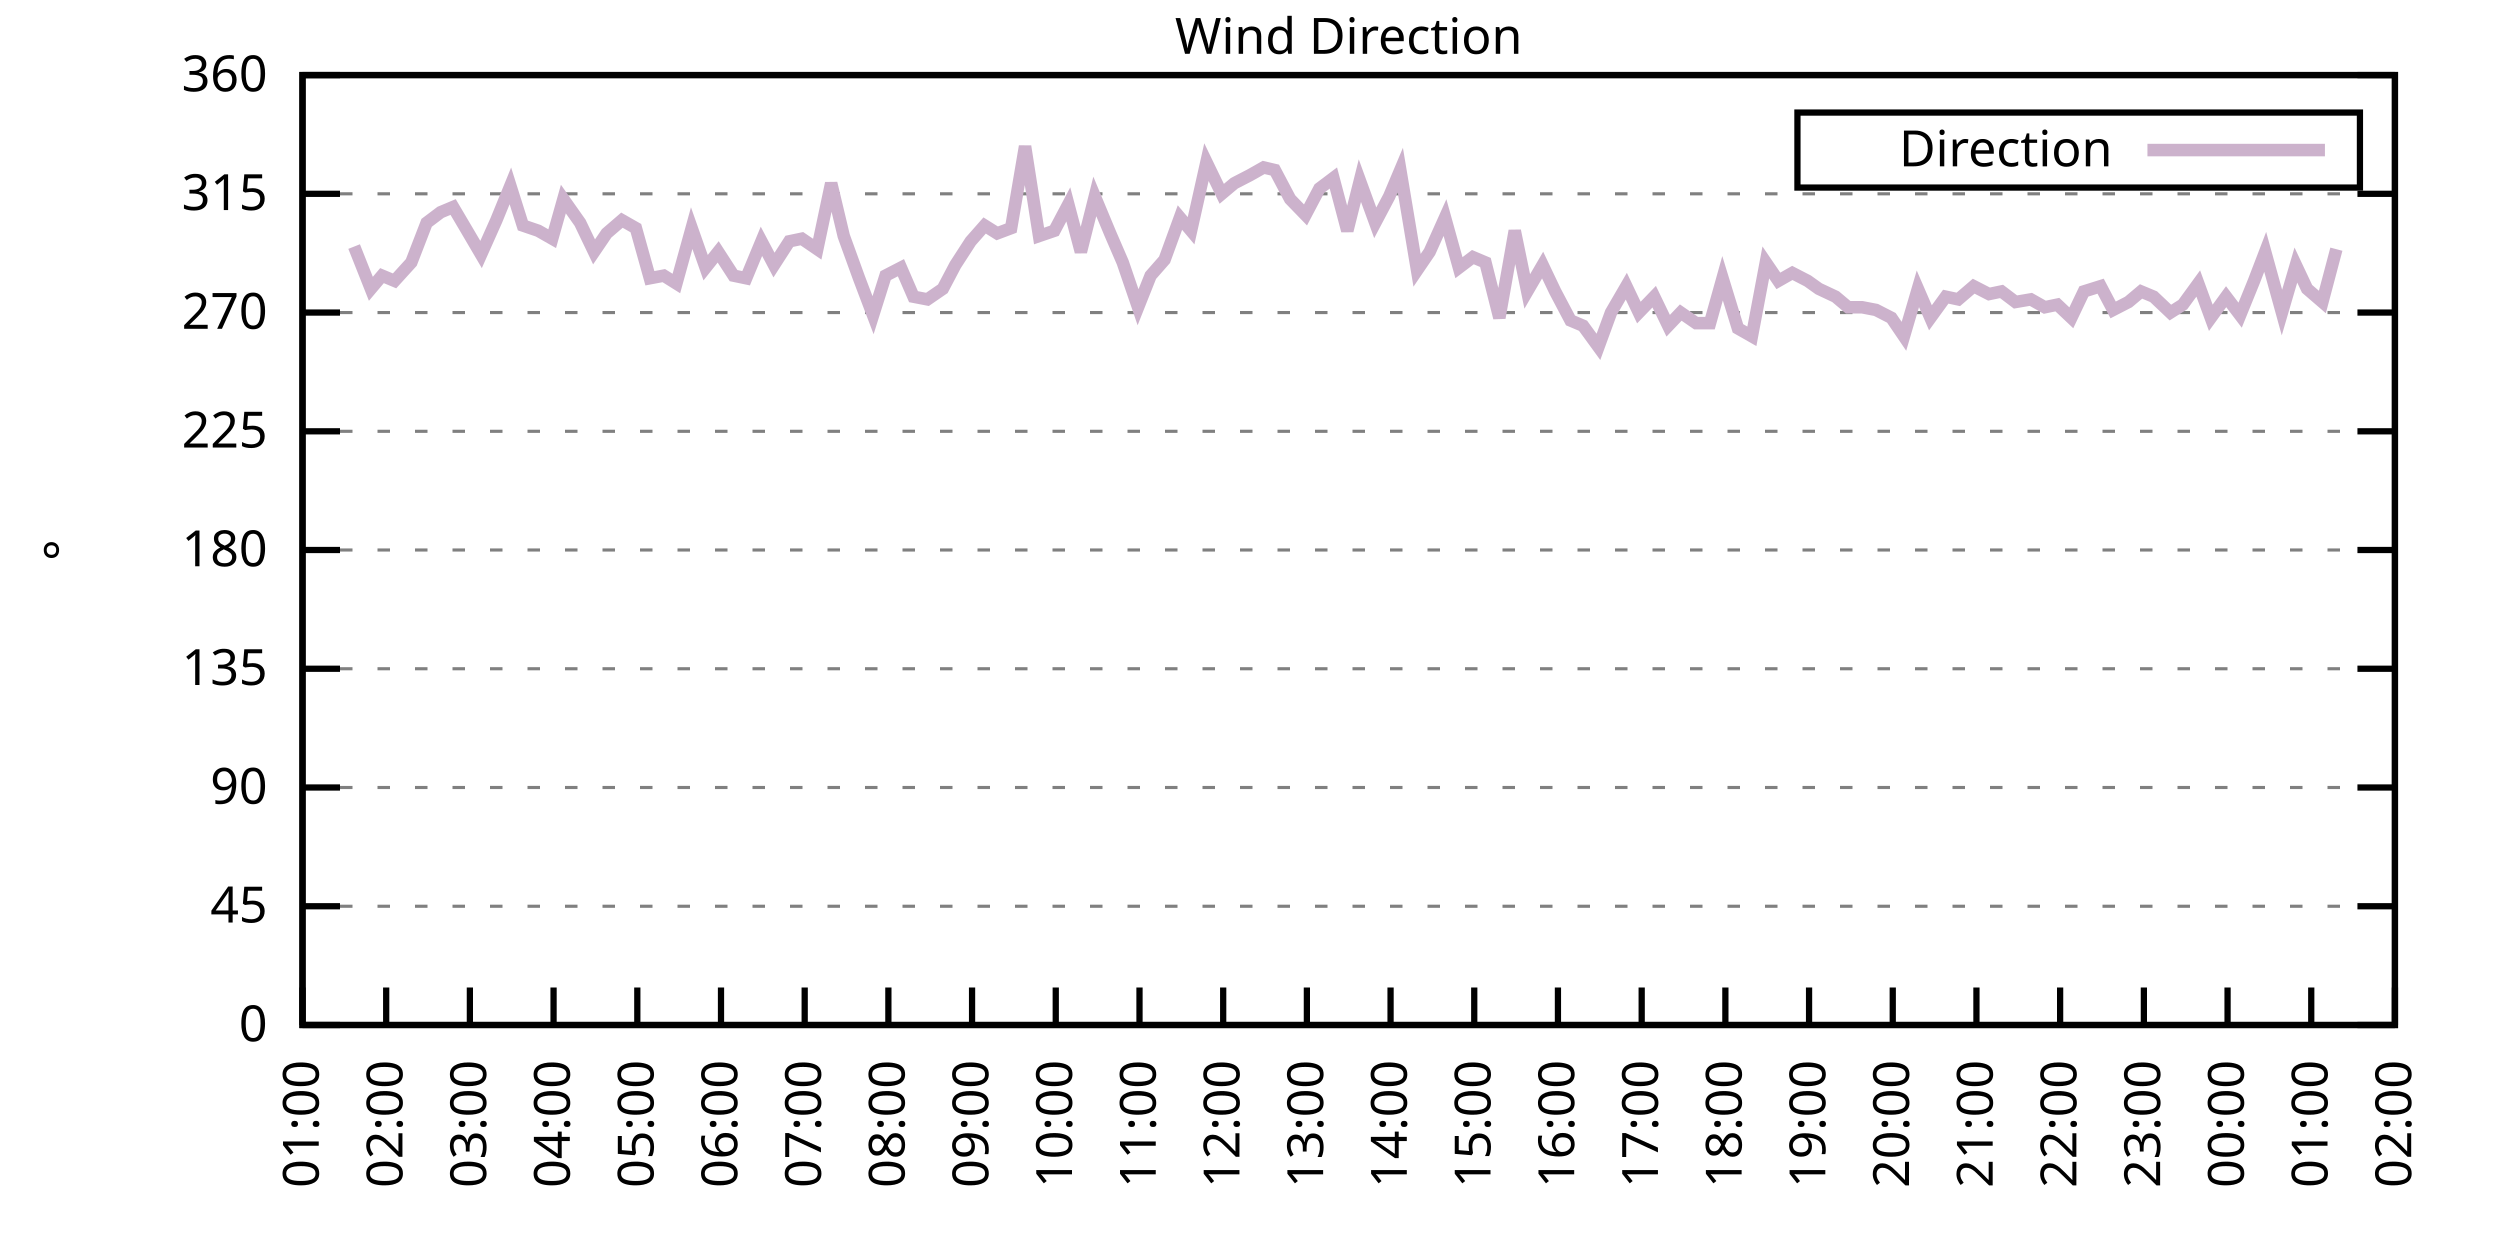
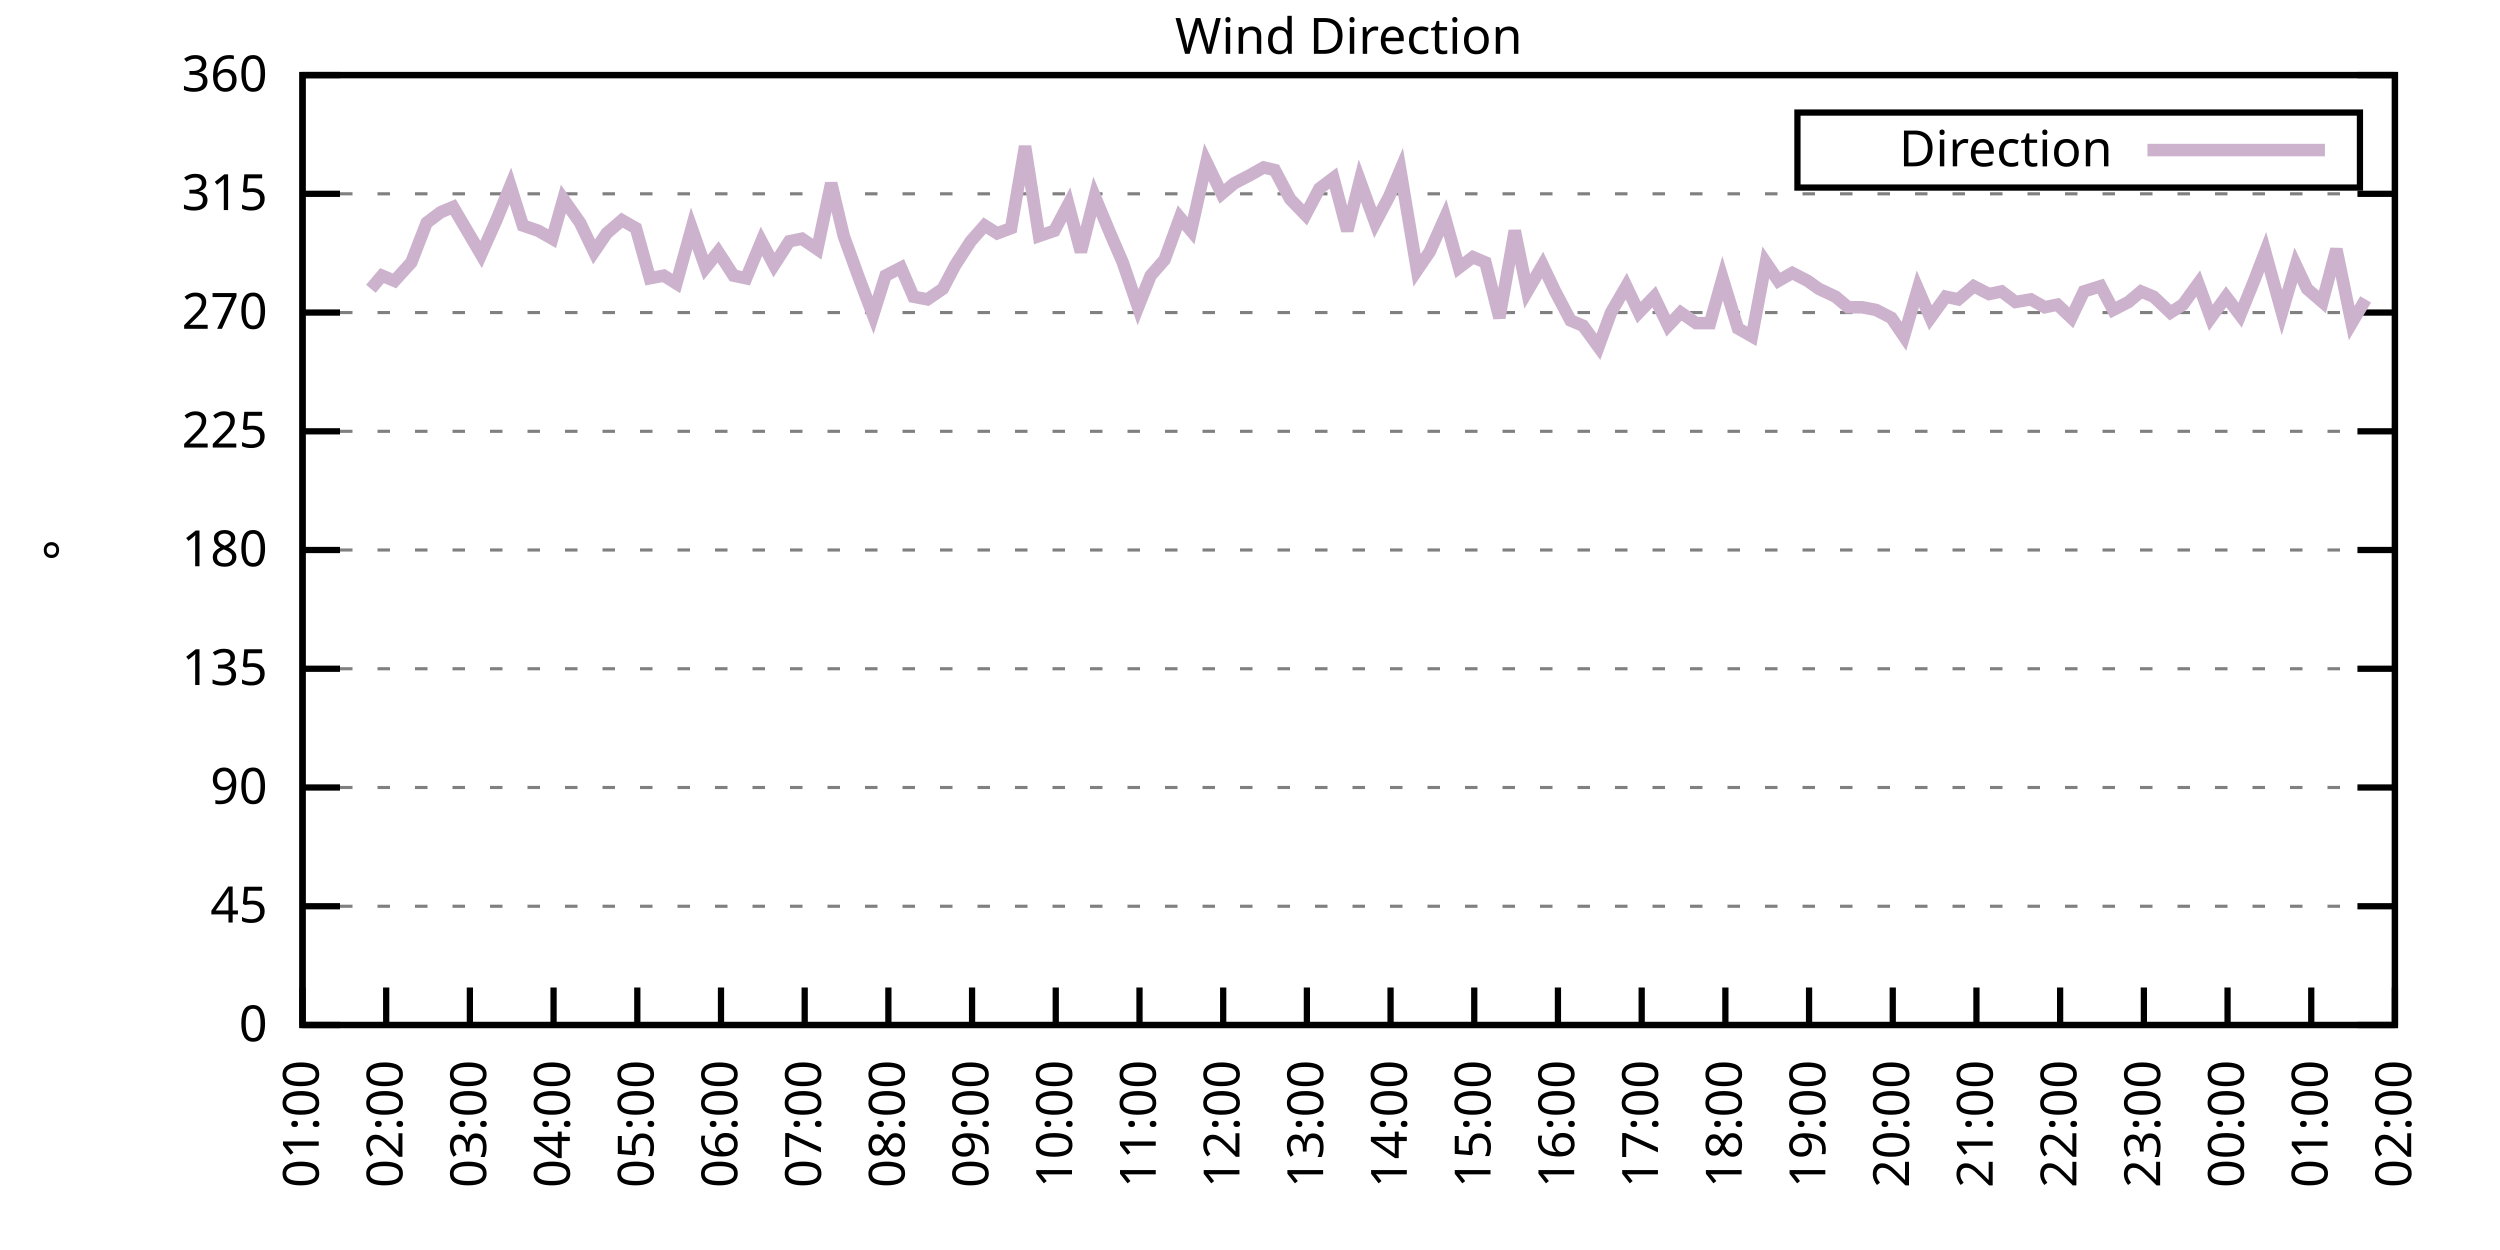
<svg xmlns="http://www.w3.org/2000/svg" xmlns:xlink="http://www.w3.org/1999/xlink" width="400" height="200" viewBox="0 0 400 200">
  <g id="gnuplot_canvas">
    <rect x="0" y="0" width="400" height="200" fill="none" />
    <defs>
      <circle id="gpDot" r="0.5" stroke-width="0.5" stroke="currentColor" />
      <path id="gpPt0" stroke-width="0.333" stroke="currentColor" d="M-1,0 h2 M0,-1 v2" />
      <path id="gpPt1" stroke-width="0.333" stroke="currentColor" d="M-1,-1 L1,1 M1,-1 L-1,1" />
      <path id="gpPt2" stroke-width="0.333" stroke="currentColor" d="M-1,0 L1,0 M0,-1 L0,1 M-1,-1 L1,1 M-1,1 L1,-1" />
      <rect id="gpPt3" stroke-width="0.333" stroke="currentColor" x="-1" y="-1" width="2" height="2" />
      <rect id="gpPt4" stroke-width="0.333" stroke="currentColor" fill="currentColor" x="-1" y="-1" width="2" height="2" />
      <circle id="gpPt5" stroke-width="0.333" stroke="currentColor" cx="0" cy="0" r="1" />
      <use xlink:href="#gpPt5" id="gpPt6" fill="currentColor" stroke="none" />
      <path id="gpPt7" stroke-width="0.333" stroke="currentColor" d="M0,-1.33 L-1.33,0.67 L1.33,0.67 z" />
      <use xlink:href="#gpPt7" id="gpPt8" fill="currentColor" stroke="none" />
      <use xlink:href="#gpPt7" id="gpPt9" stroke="currentColor" transform="rotate(180)" />
      <use xlink:href="#gpPt9" id="gpPt10" fill="currentColor" stroke="none" />
      <use xlink:href="#gpPt3" id="gpPt11" stroke="currentColor" transform="rotate(45)" />
      <use xlink:href="#gpPt11" id="gpPt12" fill="currentColor" stroke="none" />
      <path id="gpPt13" stroke-width="0.333" stroke="currentColor" d="M0,1.330 L1.265,0.411 L0.782,-1.067 L-0.782,-1.076 L-1.265,0.411 z" />
      <use xlink:href="#gpPt13" id="gpPt14" fill="currentColor" stroke="none" />
      <filter id="textbox" filterUnits="objectBoundingBox" x="0" y="0" height="1" width="1">
        <feFlood flood-color="white" flood-opacity="1" result="bgnd" />
        <feComposite in="SourceGraphic" in2="bgnd" operator="atop" />
      </filter>
      <filter id="greybox" filterUnits="objectBoundingBox" x="0" y="0" height="1" width="1">
        <feFlood flood-color="lightgrey" flood-opacity="1" result="grey" />
        <feComposite in="SourceGraphic" in2="grey" operator="atop" />
      </filter>
    </defs>
    <g fill="none" color="white" stroke="currentColor" stroke-width="1.00" stroke-linecap="butt" stroke-linejoin="miter">
</g>
    <g fill="none" color="black" stroke="currentColor" stroke-width="1.00" stroke-linecap="butt" stroke-linejoin="miter">
      <g stroke="none" shape-rendering="crispEdges">
        <polygon fill="rgb(255, 255, 255)" points="48.40,164.00 383.18,164.00 383.18,12.02 48.40,12.02 " />
      </g>
    </g>
    <g fill="none" color="black" stroke="currentColor" stroke-width="1.00" stroke-linecap="butt" stroke-linejoin="miter">
</g>
    <g fill="none" color="black" stroke="black" stroke-width="0.50" stroke-linecap="butt" stroke-linejoin="miter">
</g>
    <g fill="none" color="gray" stroke="currentColor" stroke-width="0.50" stroke-linecap="butt" stroke-linejoin="miter">
      <path stroke="gray" stroke-dasharray="2,4" class="gridline" d="M48.40,164.00 L383.19,164.00  " />
    </g>
    <g fill="none" color="gray" stroke="gray" stroke-width="1.00" stroke-linecap="butt" stroke-linejoin="miter">
</g>
    <g fill="none" color="black" stroke="currentColor" stroke-width="1.00" stroke-linecap="butt" stroke-linejoin="miter">
      <path stroke="black" d="M48.40,164.00 L54.40,164.00 M383.19,164.00 L377.19,164.00  " />
      <g transform="translate(42.80,166.60)" stroke="none" fill="black" font-family="Sans" font-size="8.00" text-anchor="end">
        <text>
          <tspan font-family="Sans"> 0</tspan>
        </text>
      </g>
    </g>
    <g fill="none" color="black" stroke="currentColor" stroke-width="1.00" stroke-linecap="butt" stroke-linejoin="miter">
</g>
    <g fill="none" color="black" stroke="black" stroke-width="0.50" stroke-linecap="butt" stroke-linejoin="miter">
</g>
    <g fill="none" color="gray" stroke="currentColor" stroke-width="0.50" stroke-linecap="butt" stroke-linejoin="miter">
      <path stroke="gray" stroke-dasharray="2,4" class="gridline" d="M48.40,145.00 L383.19,145.00  " />
    </g>
    <g fill="none" color="gray" stroke="gray" stroke-width="1.00" stroke-linecap="butt" stroke-linejoin="miter">
</g>
    <g fill="none" color="black" stroke="currentColor" stroke-width="1.00" stroke-linecap="butt" stroke-linejoin="miter">
      <path stroke="black" d="M48.40,145.00 L54.40,145.00 M383.19,145.00 L377.19,145.00  " />
      <g transform="translate(42.80,147.60)" stroke="none" fill="black" font-family="Sans" font-size="8.00" text-anchor="end">
        <text>
          <tspan font-family="Sans"> 45</tspan>
        </text>
      </g>
    </g>
    <g fill="none" color="black" stroke="currentColor" stroke-width="1.00" stroke-linecap="butt" stroke-linejoin="miter">
</g>
    <g fill="none" color="black" stroke="black" stroke-width="0.50" stroke-linecap="butt" stroke-linejoin="miter">
</g>
    <g fill="none" color="gray" stroke="currentColor" stroke-width="0.50" stroke-linecap="butt" stroke-linejoin="miter">
      <path stroke="gray" stroke-dasharray="2,4" class="gridline" d="M48.40,126.00 L383.19,126.00  " />
    </g>
    <g fill="none" color="gray" stroke="gray" stroke-width="1.00" stroke-linecap="butt" stroke-linejoin="miter">
</g>
    <g fill="none" color="black" stroke="currentColor" stroke-width="1.00" stroke-linecap="butt" stroke-linejoin="miter">
      <path stroke="black" d="M48.40,126.00 L54.40,126.00 M383.19,126.00 L377.19,126.00  " />
      <g transform="translate(42.80,128.60)" stroke="none" fill="black" font-family="Sans" font-size="8.00" text-anchor="end">
        <text>
          <tspan font-family="Sans"> 90</tspan>
        </text>
      </g>
    </g>
    <g fill="none" color="black" stroke="currentColor" stroke-width="1.00" stroke-linecap="butt" stroke-linejoin="miter">
</g>
    <g fill="none" color="black" stroke="black" stroke-width="0.50" stroke-linecap="butt" stroke-linejoin="miter">
</g>
    <g fill="none" color="gray" stroke="currentColor" stroke-width="0.50" stroke-linecap="butt" stroke-linejoin="miter">
      <path stroke="gray" stroke-dasharray="2,4" class="gridline" d="M48.40,107.00 L383.19,107.00  " />
    </g>
    <g fill="none" color="gray" stroke="gray" stroke-width="1.00" stroke-linecap="butt" stroke-linejoin="miter">
</g>
    <g fill="none" color="black" stroke="currentColor" stroke-width="1.00" stroke-linecap="butt" stroke-linejoin="miter">
      <path stroke="black" d="M48.40,107.00 L54.40,107.00 M383.19,107.00 L377.19,107.00  " />
      <g transform="translate(42.80,109.60)" stroke="none" fill="black" font-family="Sans" font-size="8.00" text-anchor="end">
        <text>
          <tspan font-family="Sans"> 135</tspan>
        </text>
      </g>
    </g>
    <g fill="none" color="black" stroke="currentColor" stroke-width="1.00" stroke-linecap="butt" stroke-linejoin="miter">
</g>
    <g fill="none" color="black" stroke="black" stroke-width="0.50" stroke-linecap="butt" stroke-linejoin="miter">
</g>
    <g fill="none" color="gray" stroke="currentColor" stroke-width="0.50" stroke-linecap="butt" stroke-linejoin="miter">
      <path stroke="gray" stroke-dasharray="2,4" class="gridline" d="M48.40,88.00 L383.19,88.00  " />
    </g>
    <g fill="none" color="gray" stroke="gray" stroke-width="1.00" stroke-linecap="butt" stroke-linejoin="miter">
</g>
    <g fill="none" color="black" stroke="currentColor" stroke-width="1.00" stroke-linecap="butt" stroke-linejoin="miter">
      <path stroke="black" d="M48.40,88.00 L54.40,88.00 M383.19,88.00 L377.19,88.00  " />
      <g transform="translate(42.80,90.60)" stroke="none" fill="black" font-family="Sans" font-size="8.00" text-anchor="end">
        <text>
          <tspan font-family="Sans"> 180</tspan>
        </text>
      </g>
    </g>
    <g fill="none" color="black" stroke="currentColor" stroke-width="1.00" stroke-linecap="butt" stroke-linejoin="miter">
</g>
    <g fill="none" color="black" stroke="black" stroke-width="0.50" stroke-linecap="butt" stroke-linejoin="miter">
</g>
    <g fill="none" color="gray" stroke="currentColor" stroke-width="0.50" stroke-linecap="butt" stroke-linejoin="miter">
      <path stroke="gray" stroke-dasharray="2,4" class="gridline" d="M48.40,69.01 L383.19,69.01  " />
    </g>
    <g fill="none" color="gray" stroke="gray" stroke-width="1.00" stroke-linecap="butt" stroke-linejoin="miter">
</g>
    <g fill="none" color="black" stroke="currentColor" stroke-width="1.00" stroke-linecap="butt" stroke-linejoin="miter">
      <path stroke="black" d="M48.40,69.01 L54.40,69.01 M383.19,69.01 L377.19,69.01  " />
      <g transform="translate(42.80,71.61)" stroke="none" fill="black" font-family="Sans" font-size="8.00" text-anchor="end">
        <text>
          <tspan font-family="Sans"> 225</tspan>
        </text>
      </g>
    </g>
    <g fill="none" color="black" stroke="currentColor" stroke-width="1.00" stroke-linecap="butt" stroke-linejoin="miter">
</g>
    <g fill="none" color="black" stroke="black" stroke-width="0.50" stroke-linecap="butt" stroke-linejoin="miter">
</g>
    <g fill="none" color="gray" stroke="currentColor" stroke-width="0.50" stroke-linecap="butt" stroke-linejoin="miter">
      <path stroke="gray" stroke-dasharray="2,4" class="gridline" d="M48.40,50.01 L383.19,50.01  " />
    </g>
    <g fill="none" color="gray" stroke="gray" stroke-width="1.00" stroke-linecap="butt" stroke-linejoin="miter">
</g>
    <g fill="none" color="black" stroke="currentColor" stroke-width="1.00" stroke-linecap="butt" stroke-linejoin="miter">
      <path stroke="black" d="M48.40,50.01 L54.40,50.01 M383.19,50.01 L377.19,50.01  " />
      <g transform="translate(42.80,52.61)" stroke="none" fill="black" font-family="Sans" font-size="8.00" text-anchor="end">
        <text>
          <tspan font-family="Sans"> 270</tspan>
        </text>
      </g>
    </g>
    <g fill="none" color="black" stroke="currentColor" stroke-width="1.00" stroke-linecap="butt" stroke-linejoin="miter">
</g>
    <g fill="none" color="black" stroke="black" stroke-width="0.50" stroke-linecap="butt" stroke-linejoin="miter">
</g>
    <g fill="none" color="gray" stroke="currentColor" stroke-width="0.50" stroke-linecap="butt" stroke-linejoin="miter">
      <path stroke="gray" stroke-dasharray="2,4" class="gridline" d="M48.40,31.01 L383.19,31.01  " />
    </g>
    <g fill="none" color="gray" stroke="gray" stroke-width="1.00" stroke-linecap="butt" stroke-linejoin="miter">
</g>
    <g fill="none" color="black" stroke="currentColor" stroke-width="1.00" stroke-linecap="butt" stroke-linejoin="miter">
      <path stroke="black" d="M48.40,31.01 L54.40,31.01 M383.19,31.01 L377.19,31.01  " />
      <g transform="translate(42.80,33.61)" stroke="none" fill="black" font-family="Sans" font-size="8.00" text-anchor="end">
        <text>
          <tspan font-family="Sans"> 315</tspan>
        </text>
      </g>
    </g>
    <g fill="none" color="black" stroke="currentColor" stroke-width="1.00" stroke-linecap="butt" stroke-linejoin="miter">
</g>
    <g fill="none" color="black" stroke="black" stroke-width="0.50" stroke-linecap="butt" stroke-linejoin="miter">
</g>
    <g fill="none" color="gray" stroke="currentColor" stroke-width="0.50" stroke-linecap="butt" stroke-linejoin="miter">
      <path stroke="gray" stroke-dasharray="2,4" class="gridline" d="M48.40,12.01 L383.19,12.01  " />
    </g>
    <g fill="none" color="gray" stroke="gray" stroke-width="1.00" stroke-linecap="butt" stroke-linejoin="miter">
</g>
    <g fill="none" color="black" stroke="currentColor" stroke-width="1.00" stroke-linecap="butt" stroke-linejoin="miter">
      <path stroke="black" d="M48.40,12.01 L54.40,12.01 M383.19,12.01 L377.19,12.01  " />
      <g transform="translate(42.80,14.61)" stroke="none" fill="black" font-family="Sans" font-size="8.00" text-anchor="end">
        <text>
          <tspan font-family="Sans"> 360</tspan>
        </text>
      </g>
    </g>
    <g fill="none" color="black" stroke="currentColor" stroke-width="1.00" stroke-linecap="butt" stroke-linejoin="miter">
      <path stroke="black" d="M48.40,164.00 L48.40,158.00  " />
      <g transform="translate(51.00,169.60) rotate(270.00)" stroke="none" fill="black" font-family="Sans" font-size="8.00" text-anchor="end">
        <text>
          <tspan font-family="Sans">01:00</tspan>
        </text>
      </g>
    </g>
    <g fill="none" color="black" stroke="currentColor" stroke-width="1.00" stroke-linecap="butt" stroke-linejoin="miter">
      <path stroke="black" d="M61.79,164.00 L61.79,158.00  " />
      <g transform="translate(64.39,169.60) rotate(270.00)" stroke="none" fill="black" font-family="Sans" font-size="8.00" text-anchor="end">
        <text>
          <tspan font-family="Sans">02:00</tspan>
        </text>
      </g>
    </g>
    <g fill="none" color="black" stroke="currentColor" stroke-width="1.00" stroke-linecap="butt" stroke-linejoin="miter">
      <path stroke="black" d="M75.18,164.00 L75.18,158.00  " />
      <g transform="translate(77.78,169.60) rotate(270.00)" stroke="none" fill="black" font-family="Sans" font-size="8.00" text-anchor="end">
        <text>
          <tspan font-family="Sans">03:00</tspan>
        </text>
      </g>
    </g>
    <g fill="none" color="black" stroke="currentColor" stroke-width="1.00" stroke-linecap="butt" stroke-linejoin="miter">
      <path stroke="black" d="M88.57,164.00 L88.57,158.00  " />
      <g transform="translate(91.17,169.60) rotate(270.00)" stroke="none" fill="black" font-family="Sans" font-size="8.00" text-anchor="end">
        <text>
          <tspan font-family="Sans">04:00</tspan>
        </text>
      </g>
    </g>
    <g fill="none" color="black" stroke="currentColor" stroke-width="1.00" stroke-linecap="butt" stroke-linejoin="miter">
      <path stroke="black" d="M101.97,164.00 L101.97,158.00  " />
      <g transform="translate(104.57,169.60) rotate(270.00)" stroke="none" fill="black" font-family="Sans" font-size="8.00" text-anchor="end">
        <text>
          <tspan font-family="Sans">05:00</tspan>
        </text>
      </g>
    </g>
    <g fill="none" color="black" stroke="currentColor" stroke-width="1.00" stroke-linecap="butt" stroke-linejoin="miter">
      <path stroke="black" d="M115.36,164.00 L115.36,158.00  " />
      <g transform="translate(117.96,169.60) rotate(270.00)" stroke="none" fill="black" font-family="Sans" font-size="8.00" text-anchor="end">
        <text>
          <tspan font-family="Sans">06:00</tspan>
        </text>
      </g>
    </g>
    <g fill="none" color="black" stroke="currentColor" stroke-width="1.00" stroke-linecap="butt" stroke-linejoin="miter">
      <path stroke="black" d="M128.75,164.00 L128.75,158.00  " />
      <g transform="translate(131.35,169.60) rotate(270.00)" stroke="none" fill="black" font-family="Sans" font-size="8.00" text-anchor="end">
        <text>
          <tspan font-family="Sans">07:00</tspan>
        </text>
      </g>
    </g>
    <g fill="none" color="black" stroke="currentColor" stroke-width="1.00" stroke-linecap="butt" stroke-linejoin="miter">
      <path stroke="black" d="M142.14,164.00 L142.14,158.00  " />
      <g transform="translate(144.74,169.60) rotate(270.00)" stroke="none" fill="black" font-family="Sans" font-size="8.00" text-anchor="end">
        <text>
          <tspan font-family="Sans">08:00</tspan>
        </text>
      </g>
    </g>
    <g fill="none" color="black" stroke="currentColor" stroke-width="1.00" stroke-linecap="butt" stroke-linejoin="miter">
      <path stroke="black" d="M155.53,164.00 L155.53,158.00  " />
      <g transform="translate(158.13,169.60) rotate(270.00)" stroke="none" fill="black" font-family="Sans" font-size="8.00" text-anchor="end">
        <text>
          <tspan font-family="Sans">09:00</tspan>
        </text>
      </g>
    </g>
    <g fill="none" color="black" stroke="currentColor" stroke-width="1.00" stroke-linecap="butt" stroke-linejoin="miter">
      <path stroke="black" d="M168.92,164.00 L168.92,158.00  " />
      <g transform="translate(171.52,169.60) rotate(270.00)" stroke="none" fill="black" font-family="Sans" font-size="8.00" text-anchor="end">
        <text>
          <tspan font-family="Sans">10:00</tspan>
        </text>
      </g>
    </g>
    <g fill="none" color="black" stroke="currentColor" stroke-width="1.00" stroke-linecap="butt" stroke-linejoin="miter">
      <path stroke="black" d="M182.32,164.00 L182.32,158.00  " />
      <g transform="translate(184.92,169.60) rotate(270.00)" stroke="none" fill="black" font-family="Sans" font-size="8.00" text-anchor="end">
        <text>
          <tspan font-family="Sans">11:00</tspan>
        </text>
      </g>
    </g>
    <g fill="none" color="black" stroke="currentColor" stroke-width="1.00" stroke-linecap="butt" stroke-linejoin="miter">
      <path stroke="black" d="M195.71,164.00 L195.71,158.00  " />
      <g transform="translate(198.31,169.60) rotate(270.00)" stroke="none" fill="black" font-family="Sans" font-size="8.00" text-anchor="end">
        <text>
          <tspan font-family="Sans">12:00</tspan>
        </text>
      </g>
    </g>
    <g fill="none" color="black" stroke="currentColor" stroke-width="1.00" stroke-linecap="butt" stroke-linejoin="miter">
      <path stroke="black" d="M209.10,164.00 L209.10,158.00  " />
      <g transform="translate(211.70,169.60) rotate(270.00)" stroke="none" fill="black" font-family="Sans" font-size="8.00" text-anchor="end">
        <text>
          <tspan font-family="Sans">13:00</tspan>
        </text>
      </g>
    </g>
    <g fill="none" color="black" stroke="currentColor" stroke-width="1.00" stroke-linecap="butt" stroke-linejoin="miter">
      <path stroke="black" d="M222.49,164.00 L222.49,158.00  " />
      <g transform="translate(225.09,169.60) rotate(270.00)" stroke="none" fill="black" font-family="Sans" font-size="8.00" text-anchor="end">
        <text>
          <tspan font-family="Sans">14:00</tspan>
        </text>
      </g>
    </g>
    <g fill="none" color="black" stroke="currentColor" stroke-width="1.00" stroke-linecap="butt" stroke-linejoin="miter">
      <path stroke="black" d="M235.88,164.00 L235.88,158.00  " />
      <g transform="translate(238.48,169.60) rotate(270.00)" stroke="none" fill="black" font-family="Sans" font-size="8.00" text-anchor="end">
        <text>
          <tspan font-family="Sans">15:00</tspan>
        </text>
      </g>
    </g>
    <g fill="none" color="black" stroke="currentColor" stroke-width="1.00" stroke-linecap="butt" stroke-linejoin="miter">
      <path stroke="black" d="M249.27,164.00 L249.27,158.00  " />
      <g transform="translate(251.87,169.60) rotate(270.00)" stroke="none" fill="black" font-family="Sans" font-size="8.00" text-anchor="end">
        <text>
          <tspan font-family="Sans">16:00</tspan>
        </text>
      </g>
    </g>
    <g fill="none" color="black" stroke="currentColor" stroke-width="1.00" stroke-linecap="butt" stroke-linejoin="miter">
      <path stroke="black" d="M262.67,164.00 L262.67,158.00  " />
      <g transform="translate(265.27,169.60) rotate(270.00)" stroke="none" fill="black" font-family="Sans" font-size="8.00" text-anchor="end">
        <text>
          <tspan font-family="Sans">17:00</tspan>
        </text>
      </g>
    </g>
    <g fill="none" color="black" stroke="currentColor" stroke-width="1.00" stroke-linecap="butt" stroke-linejoin="miter">
      <path stroke="black" d="M276.06,164.00 L276.06,158.00  " />
      <g transform="translate(278.66,169.60) rotate(270.00)" stroke="none" fill="black" font-family="Sans" font-size="8.00" text-anchor="end">
        <text>
          <tspan font-family="Sans">18:00</tspan>
        </text>
      </g>
    </g>
    <g fill="none" color="black" stroke="currentColor" stroke-width="1.00" stroke-linecap="butt" stroke-linejoin="miter">
      <path stroke="black" d="M289.45,164.00 L289.45,158.00  " />
      <g transform="translate(292.05,169.60) rotate(270.00)" stroke="none" fill="black" font-family="Sans" font-size="8.00" text-anchor="end">
        <text>
          <tspan font-family="Sans">19:00</tspan>
        </text>
      </g>
    </g>
    <g fill="none" color="black" stroke="currentColor" stroke-width="1.00" stroke-linecap="butt" stroke-linejoin="miter">
      <path stroke="black" d="M302.84,164.00 L302.84,158.00  " />
      <g transform="translate(305.44,169.60) rotate(270.00)" stroke="none" fill="black" font-family="Sans" font-size="8.00" text-anchor="end">
        <text>
          <tspan font-family="Sans">20:00</tspan>
        </text>
      </g>
    </g>
    <g fill="none" color="black" stroke="currentColor" stroke-width="1.00" stroke-linecap="butt" stroke-linejoin="miter">
      <path stroke="black" d="M316.23,164.00 L316.23,158.00  " />
      <g transform="translate(318.83,169.60) rotate(270.00)" stroke="none" fill="black" font-family="Sans" font-size="8.00" text-anchor="end">
        <text>
          <tspan font-family="Sans">21:00</tspan>
        </text>
      </g>
    </g>
    <g fill="none" color="black" stroke="currentColor" stroke-width="1.00" stroke-linecap="butt" stroke-linejoin="miter">
      <path stroke="black" d="M329.62,164.00 L329.62,158.00  " />
      <g transform="translate(332.22,169.60) rotate(270.00)" stroke="none" fill="black" font-family="Sans" font-size="8.00" text-anchor="end">
        <text>
          <tspan font-family="Sans">22:00</tspan>
        </text>
      </g>
    </g>
    <g fill="none" color="black" stroke="currentColor" stroke-width="1.00" stroke-linecap="butt" stroke-linejoin="miter">
      <path stroke="black" d="M343.02,164.00 L343.02,158.00  " />
      <g transform="translate(345.62,169.60) rotate(270.00)" stroke="none" fill="black" font-family="Sans" font-size="8.00" text-anchor="end">
        <text>
          <tspan font-family="Sans">23:00</tspan>
        </text>
      </g>
    </g>
    <g fill="none" color="black" stroke="currentColor" stroke-width="1.00" stroke-linecap="butt" stroke-linejoin="miter">
      <path stroke="black" d="M356.41,164.00 L356.41,158.00  " />
      <g transform="translate(359.01,169.60) rotate(270.00)" stroke="none" fill="black" font-family="Sans" font-size="8.00" text-anchor="end">
        <text>
          <tspan font-family="Sans">00:00</tspan>
        </text>
      </g>
    </g>
    <g fill="none" color="black" stroke="currentColor" stroke-width="1.00" stroke-linecap="butt" stroke-linejoin="miter">
      <path stroke="black" d="M369.80,164.00 L369.80,158.00  " />
      <g transform="translate(372.40,169.60) rotate(270.00)" stroke="none" fill="black" font-family="Sans" font-size="8.00" text-anchor="end">
        <text>
          <tspan font-family="Sans">01:00</tspan>
        </text>
      </g>
    </g>
    <g fill="none" color="black" stroke="currentColor" stroke-width="1.00" stroke-linecap="butt" stroke-linejoin="miter">
      <path stroke="black" d="M383.19,164.00 L383.19,158.00  " />
      <g transform="translate(385.79,169.60) rotate(270.00)" stroke="none" fill="black" font-family="Sans" font-size="8.00" text-anchor="end">
        <text>
          <tspan font-family="Sans">02:00</tspan>
        </text>
      </g>
    </g>
    <g fill="none" color="black" stroke="currentColor" stroke-width="1.00" stroke-linecap="butt" stroke-linejoin="miter">
</g>
    <g fill="none" color="black" stroke="currentColor" stroke-width="1.00" stroke-linecap="butt" stroke-linejoin="miter">
      <path stroke="black" d="M48.40,12.01 L48.40,164.00 L383.19,164.00 L383.19,12.01 L48.40,12.01 Z  " />
    </g>
    <g fill="none" color="black" stroke="currentColor" stroke-width="1.00" stroke-linecap="butt" stroke-linejoin="miter">
</g>
    <g fill="none" color="black" stroke="currentColor" stroke-width="1.00" stroke-linecap="butt" stroke-linejoin="miter">
      <path stroke="black" d="M287.59,30.01 L287.59,18.01 L377.59,18.01 L377.59,30.01 L287.59,30.01 Z  " />
    </g>
    <g id="Wind_direction_plot_1">
      <g fill="none" color="white" stroke="black" stroke-width="2.00" stroke-linecap="butt" stroke-linejoin="miter">
</g>
      <g fill="none" color="black" stroke="currentColor" stroke-width="2.00" stroke-linecap="butt" stroke-linejoin="miter">
        <g transform="translate(337.99,26.61)" stroke="none" fill="black" font-family="Sans" font-size="8.00" text-anchor="end">
          <text>
            <tspan font-family="Sans">Direction</tspan>
          </text>
        </g>
      </g>
      <g fill="none" color="black" stroke="currentColor" stroke-width="2.00" stroke-linecap="butt" stroke-linejoin="miter">
-         <path stroke="rgb(204, 178, 204)" d="M343.59,24.01 L371.99,24.01 M56.66,39.45 L59.34,46.21 L61.12,44.10 L63.13,44.94 L65.81,41.99 L68.26,35.65   L70.50,33.96 L72.50,33.12 L74.74,36.92 L76.97,40.72 L79.42,35.23 L81.66,29.74 L83.66,36.08 L86.12,36.92   L88.35,38.19 L90.14,31.85 L92.82,35.65 L95.05,40.30 L97.06,37.34 L99.51,35.23 L101.74,36.50 L103.98,44.52   L106.21,44.10 L108.22,45.36 L110.67,36.50 L112.90,42.83 L114.91,40.30 L117.37,44.10 L119.38,44.52 L121.83,38.61   L123.84,42.41 L126.29,38.61 L128.30,38.19 L130.76,39.87 L132.99,29.32 L135.00,37.76 L137.45,44.52 L139.69,50.43   L141.69,44.10 L144.15,42.83 L146.16,47.47 L148.39,47.90 L150.85,46.21 L152.85,42.41 L155.31,38.61 L157.54,36.08   L159.55,37.34 L161.78,36.50 L164.01,23.41 L166.25,37.76 L168.70,36.92 L170.93,32.70 L172.94,40.30 L175.17,31.43   L177.63,37.34 L179.64,41.99 L182.09,49.16 L184.10,44.10 L186.33,41.56 L188.79,34.81 L190.57,36.92 L193.03,25.94   L195.48,31.01 L197.49,29.32 L199.95,28.05 L202.18,26.79 L203.97,27.21 L206.42,31.85 L208.88,34.39 L211.11,30.16   L213.34,28.48 L215.57,36.92 L217.58,28.90 L220.04,35.65 L222.27,31.43 L224.05,27.21 L226.73,43.25 L228.74,40.30   L231.20,34.81 L233.43,42.83 L235.66,41.14 L237.67,41.99 L239.90,50.85 L242.36,36.92 L244.36,46.63 L246.82,42.41   L248.83,46.63 L251.28,51.27 L253.29,52.12 L255.75,55.50 L257.76,50.01 L260.21,45.79 L262.22,50.01 L264.67,47.47   L266.91,52.12 L268.92,50.01 L271.37,51.70 L273.60,51.70 L275.61,44.52 L278.07,52.54 L280.30,53.81 L282.53,41.99   L284.54,44.94 L286.77,43.67 L289.23,44.94 L291.01,46.21 L293.69,47.47 L295.70,49.16 L297.93,49.16 L300.16,49.59   L302.62,50.85 L304.63,53.81 L306.86,46.21 L308.87,50.85 L311.32,47.47 L313.33,47.90 L315.79,45.79 L318.24,47.05   L320.25,46.63 L322.48,48.32 L324.94,47.90 L327.17,49.16 L329.18,48.74 L331.41,50.85 L333.42,46.63 L336.10,45.79   L338.10,49.59 L340.56,48.32 L342.57,46.63 L344.58,47.47 L347.26,50.01 L349.26,48.74 L351.72,45.36 L353.73,50.85   L356.18,47.47 L358.42,50.43 L360.65,44.94 L362.43,40.30 L365.11,50.01 L367.34,42.41 L369.13,46.21 L371.58,48.32   L373.82,39.87  " />
+         <path stroke="rgb(204, 178, 204)" d="M343.59,24.01 L371.99,24.01 M59.34,46.21 L61.12,44.10 L63.13,44.94 L65.81,41.99 L68.26,35.65 L70.50,33.96   L72.50,33.12 L74.74,36.92 L76.97,40.72 L79.42,35.23 L81.66,29.74 L83.66,36.08 L86.12,36.92 L88.35,38.19   L90.14,31.85 L92.82,35.65 L95.05,40.30 L97.06,37.34 L99.51,35.23 L101.74,36.50 L103.98,44.52 L106.21,44.10   L108.22,45.36 L110.67,36.50 L112.90,42.83 L114.91,40.30 L117.37,44.10 L119.38,44.52 L121.83,38.61 L123.84,42.41   L126.29,38.61 L128.30,38.19 L130.76,39.87 L132.99,29.32 L135.00,37.76 L137.45,44.52 L139.69,50.43 L141.69,44.10   L144.15,42.83 L146.16,47.47 L148.39,47.90 L150.85,46.21 L152.85,42.41 L155.31,38.61 L157.54,36.08 L159.55,37.34   L161.78,36.50 L164.01,23.41 L166.25,37.76 L168.70,36.92 L170.93,32.70 L172.94,40.30 L175.17,31.43 L177.63,37.34   L179.64,41.99 L182.09,49.16 L184.10,44.10 L186.33,41.56 L188.79,34.81 L190.57,36.92 L193.03,25.94 L195.48,31.01   L197.49,29.32 L199.95,28.05 L202.18,26.79 L203.97,27.21 L206.42,31.85 L208.88,34.39 L211.11,30.16 L213.34,28.48   L215.57,36.92 L217.58,28.90 L220.04,35.65 L222.27,31.43 L224.05,27.21 L226.73,43.25 L228.74,40.30 L231.20,34.81   L233.43,42.83 L235.66,41.14 L237.67,41.99 L239.90,50.85 L242.36,36.92 L244.36,46.63 L246.82,42.41 L248.83,46.63   L251.28,51.27 L253.29,52.12 L255.75,55.50 L257.76,50.01 L260.21,45.79 L262.22,50.01 L264.67,47.47 L266.91,52.12   L268.92,50.01 L271.37,51.70 L273.60,51.70 L275.61,44.52 L278.07,52.54 L280.30,53.81 L282.53,41.99 L284.54,44.94   L286.77,43.67 L289.23,44.94 L291.01,46.21 L293.69,47.47 L295.70,49.16 L297.93,49.16 L300.16,49.59 L302.62,50.85   L304.63,53.81 L306.86,46.21 L308.87,50.85 L311.32,47.47 L313.33,47.90 L315.79,45.79 L318.24,47.05 L320.25,46.63   L322.48,48.32 L324.94,47.90 L327.17,49.16 L329.18,48.74 L331.41,50.85 L333.42,46.63 L336.10,45.79 L338.10,49.59   L340.56,48.32 L342.57,46.63 L344.58,47.47 L347.26,50.01 L349.26,48.74 L351.72,45.36 L353.73,50.85 L356.18,47.47   L358.42,50.43 L360.65,44.94 L362.43,40.30 L365.11,50.01 L367.34,42.41 L369.13,46.21 L371.58,48.32 L373.82,39.87   L376.27,51.70 L378.50,47.90  " />
      </g>
    </g>
    <g fill="none" color="black" stroke="currentColor" stroke-width="2.00" stroke-linecap="butt" stroke-linejoin="miter">
</g>
    <g fill="none" color="black" stroke="black" stroke-width="1.00" stroke-linecap="butt" stroke-linejoin="miter">
</g>
    <g fill="none" color="black" stroke="currentColor" stroke-width="1.00" stroke-linecap="butt" stroke-linejoin="miter">
      <path stroke="black" d="M48.40,12.01 L48.40,164.00 L383.19,164.00 L383.19,12.01 L48.40,12.01 Z  " />
      <g transform="translate(12.80,88.01) rotate(270.00)" stroke="none" fill="black" font-family="Sans" font-size="8.00" text-anchor="middle">
        <text>
          <tspan font-family="Sans">°</tspan>
        </text>
      </g>
    </g>
    <g fill="none" color="black" stroke="currentColor" stroke-width="1.00" stroke-linecap="butt" stroke-linejoin="miter">
</g>
    <g fill="none" color="black" stroke="currentColor" stroke-width="1.00" stroke-linecap="butt" stroke-linejoin="miter">
      <g transform="translate(215.79,8.61)" stroke="none" fill="black" font-family="Sans" font-size="8.00" text-anchor="middle">
        <text>
          <tspan font-family="Sans">Wind Direction</tspan>
        </text>
      </g>
    </g>
    <g fill="none" color="black" stroke="currentColor" stroke-width="1.00" stroke-linecap="butt" stroke-linejoin="miter">
</g>
  </g>
</svg>
